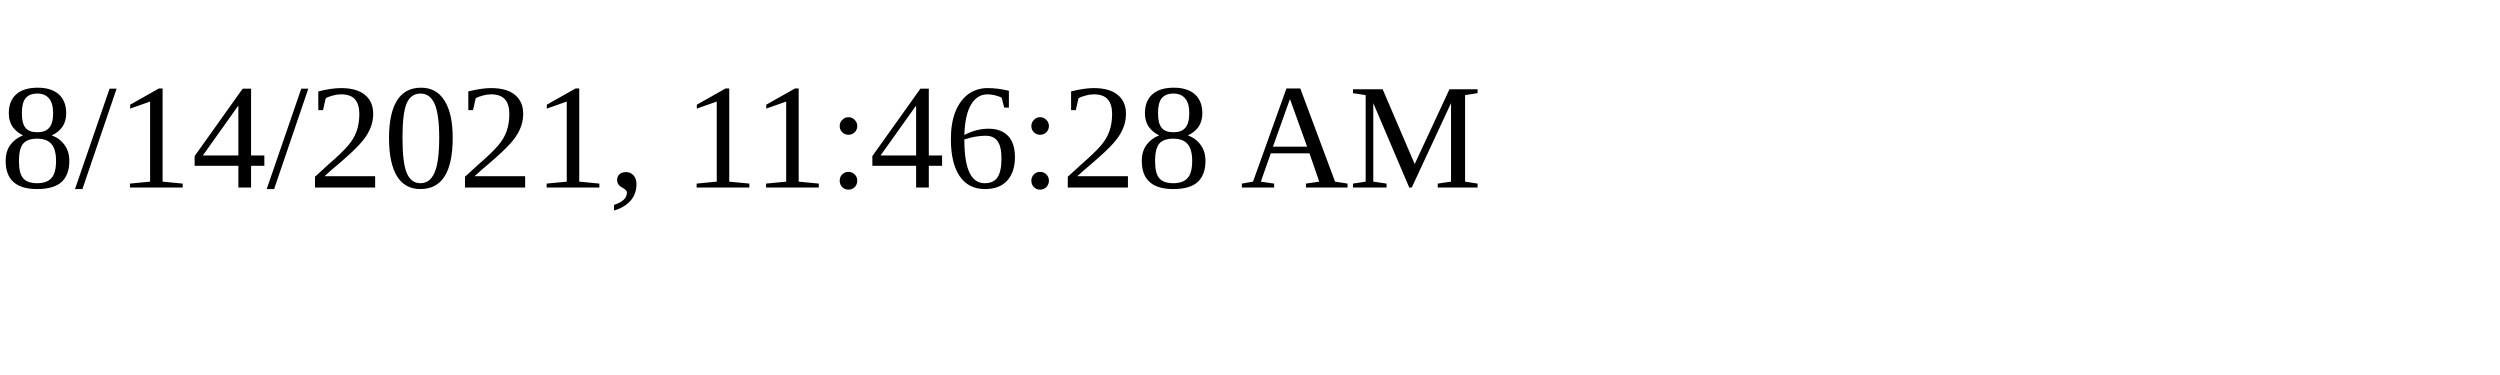
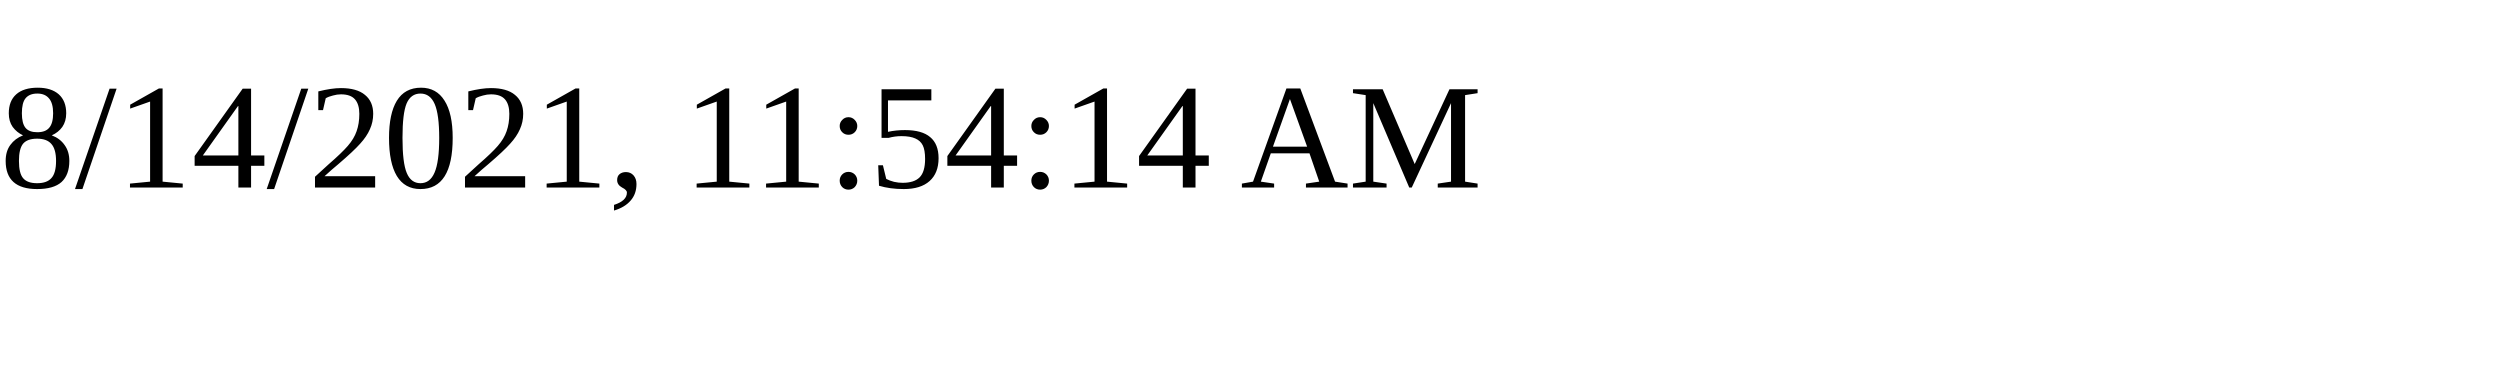
<svg xmlns="http://www.w3.org/2000/svg" height="30" width="200">
-   <text x="0" y="15">8/14/2021, 11:46:28 AM</text>
+   <text x="0" y="15">8/14/2021, 11:54:14 AM</text>
</svg>
